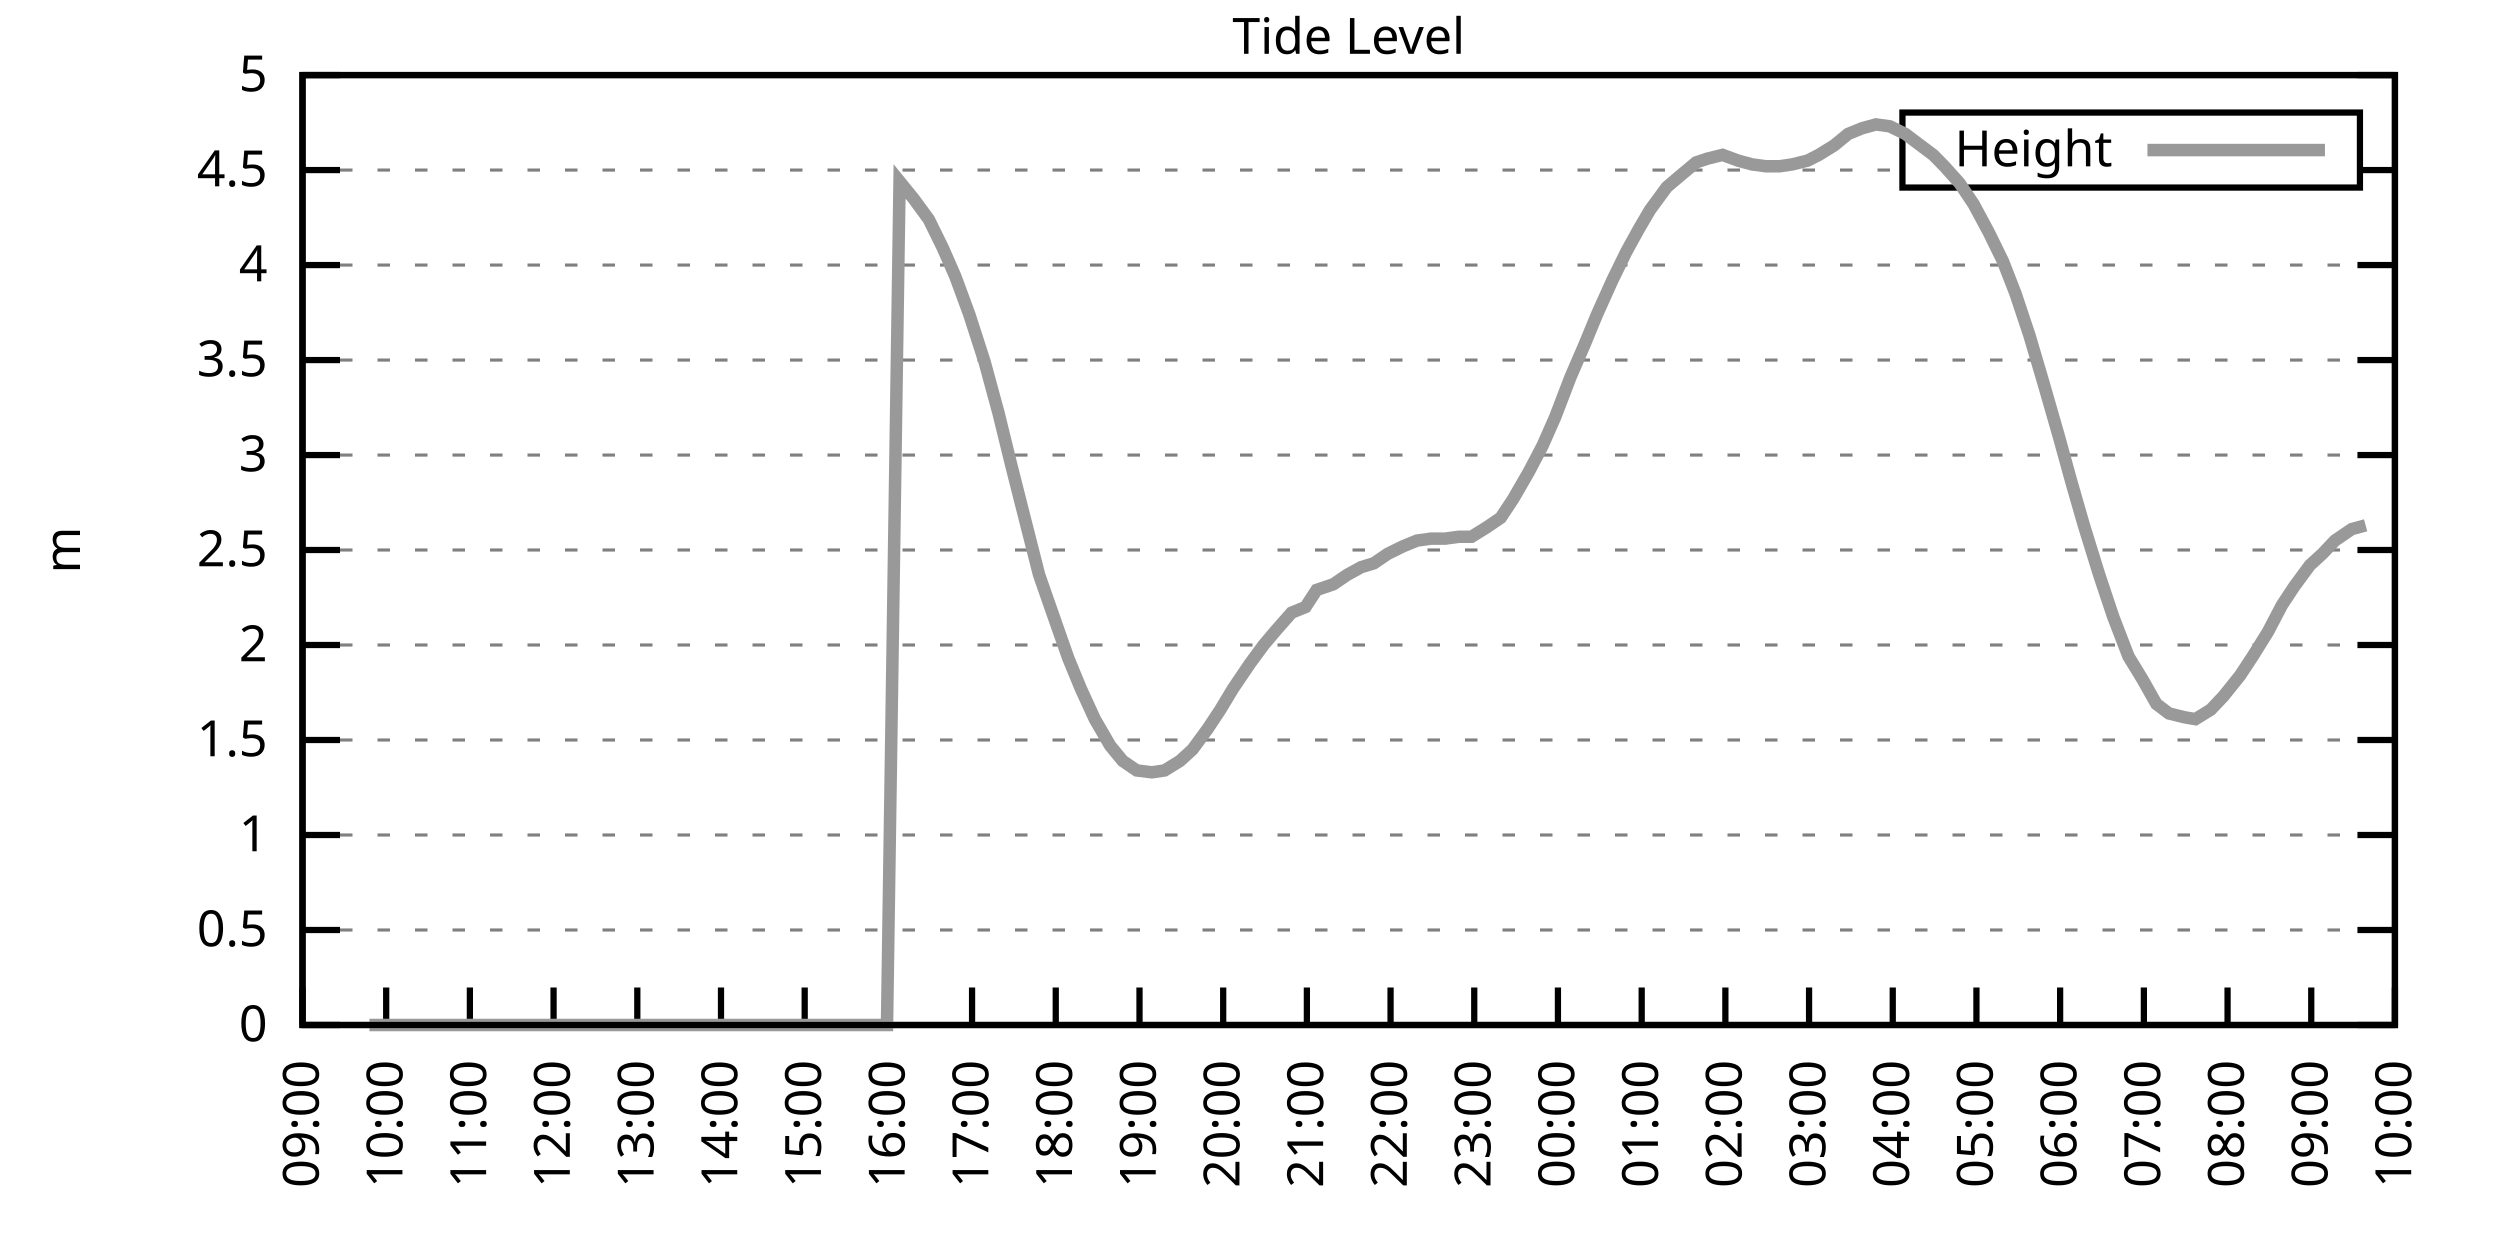
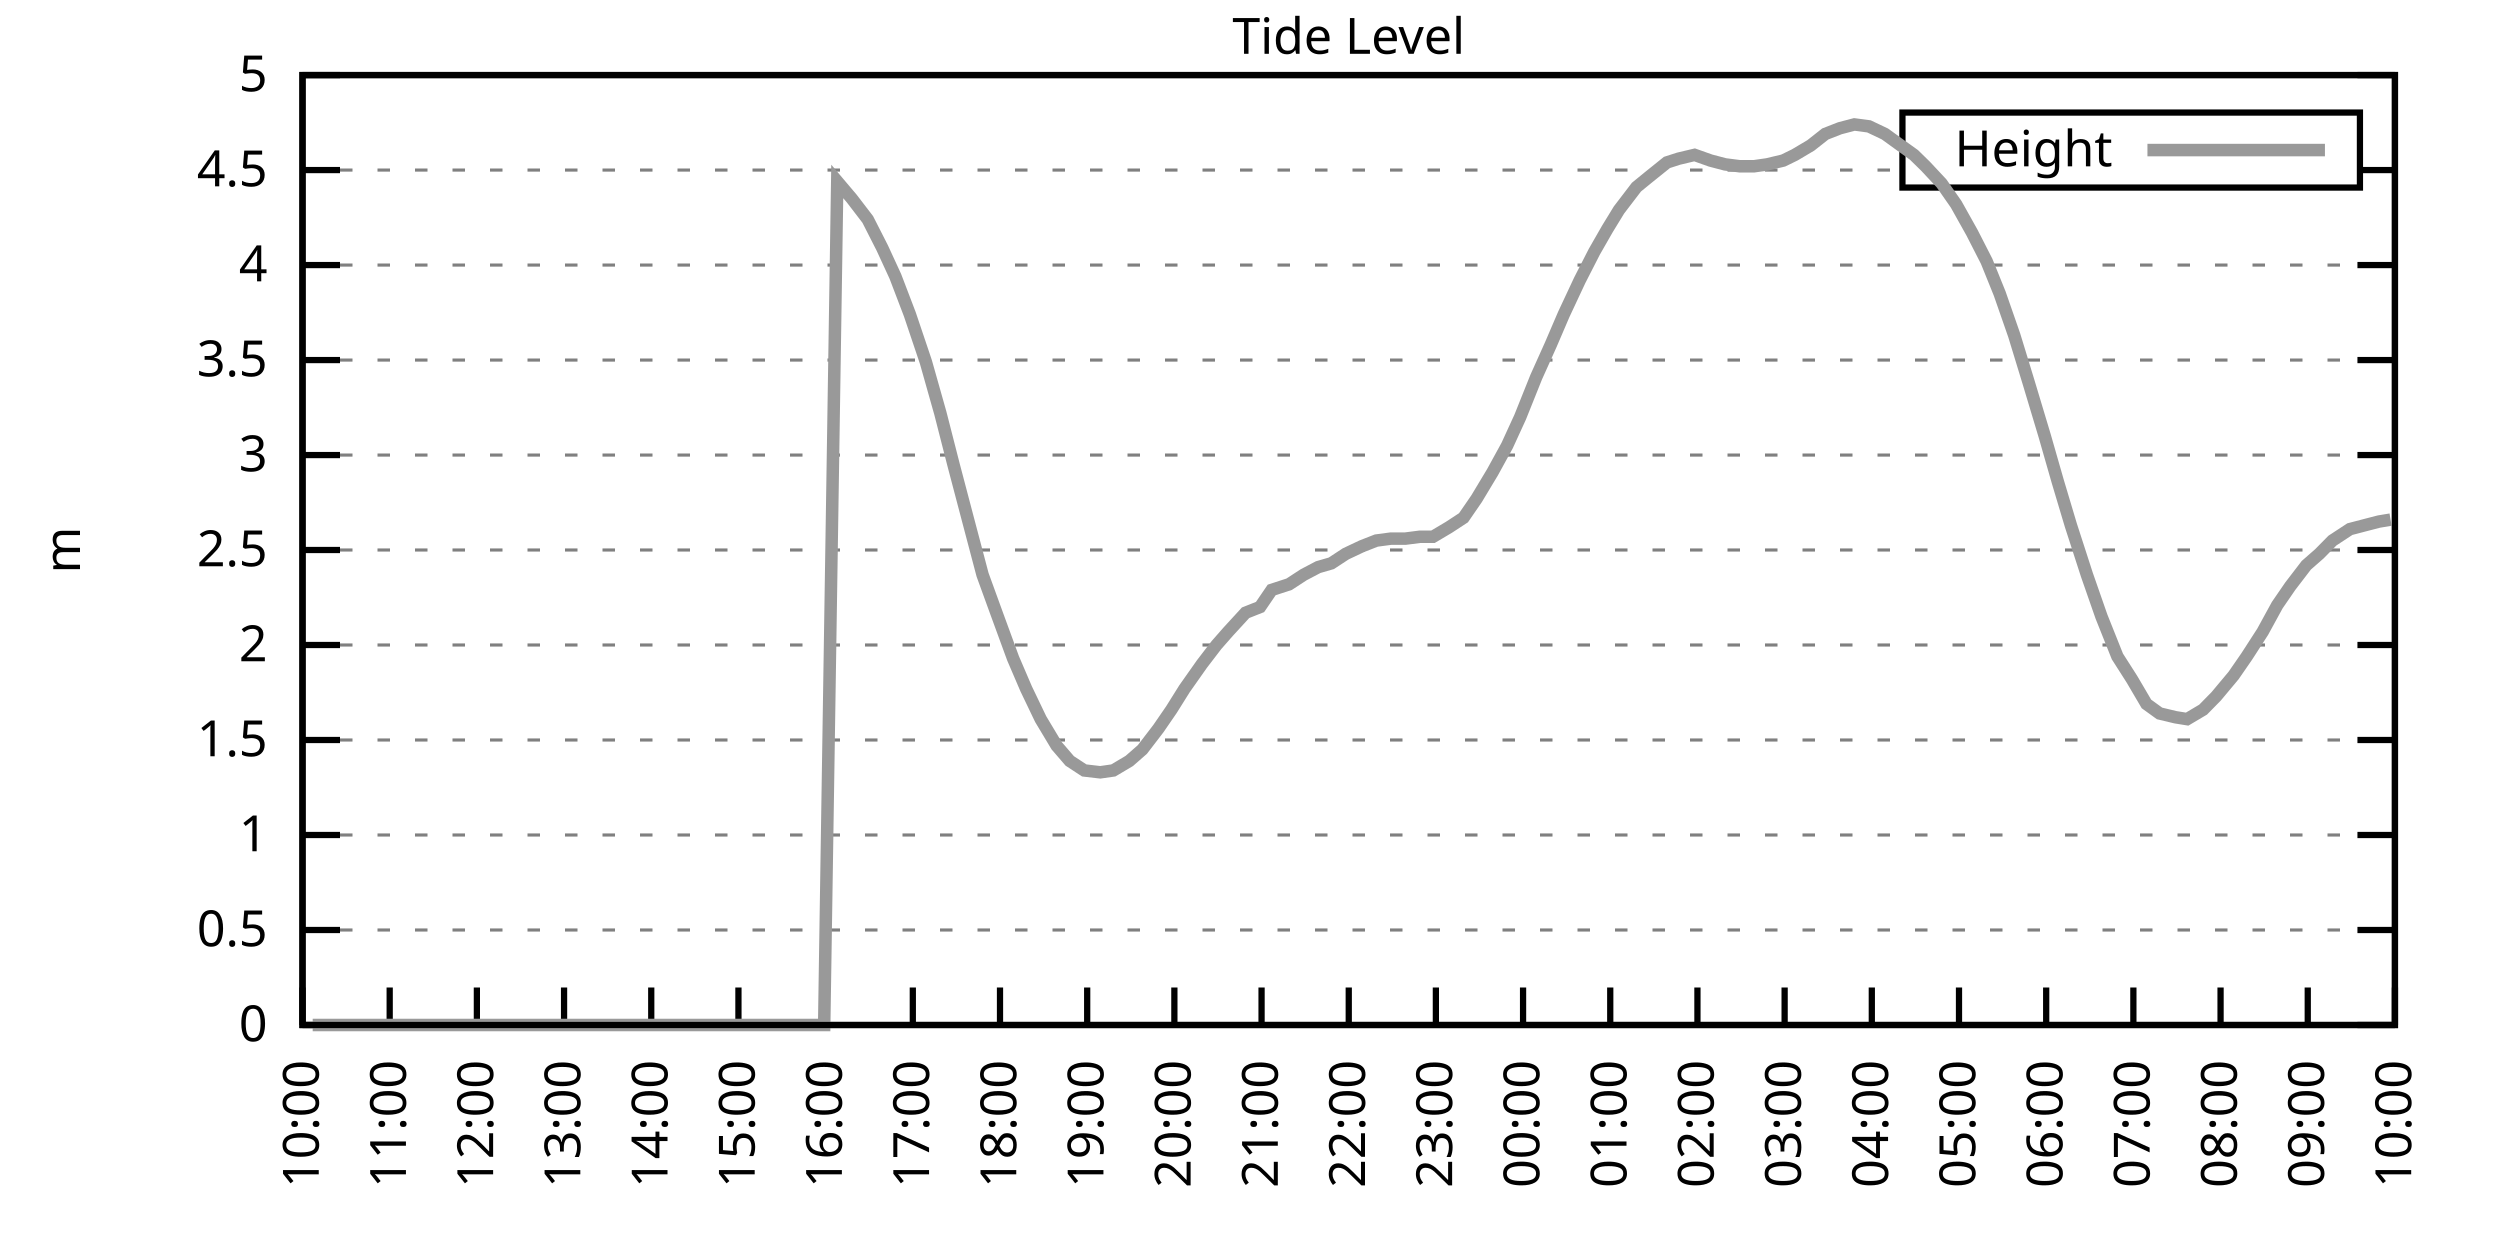
<svg xmlns="http://www.w3.org/2000/svg" xmlns:xlink="http://www.w3.org/1999/xlink" width="400" height="200" viewBox="0 0 400 200">
  <g id="gnuplot_canvas">
    <rect x="0" y="0" width="400" height="200" fill="none" />
    <defs>
      <circle id="gpDot" r="0.5" stroke-width="0.5" stroke="currentColor" />
      <path id="gpPt0" stroke-width="0.333" stroke="currentColor" d="M-1,0 h2 M0,-1 v2" />
      <path id="gpPt1" stroke-width="0.333" stroke="currentColor" d="M-1,-1 L1,1 M1,-1 L-1,1" />
      <path id="gpPt2" stroke-width="0.333" stroke="currentColor" d="M-1,0 L1,0 M0,-1 L0,1 M-1,-1 L1,1 M-1,1 L1,-1" />
      <rect id="gpPt3" stroke-width="0.333" stroke="currentColor" x="-1" y="-1" width="2" height="2" />
      <rect id="gpPt4" stroke-width="0.333" stroke="currentColor" fill="currentColor" x="-1" y="-1" width="2" height="2" />
      <circle id="gpPt5" stroke-width="0.333" stroke="currentColor" cx="0" cy="0" r="1" />
      <use xlink:href="#gpPt5" id="gpPt6" fill="currentColor" stroke="none" />
      <path id="gpPt7" stroke-width="0.333" stroke="currentColor" d="M0,-1.33 L-1.33,0.67 L1.33,0.67 z" />
      <use xlink:href="#gpPt7" id="gpPt8" fill="currentColor" stroke="none" />
      <use xlink:href="#gpPt7" id="gpPt9" stroke="currentColor" transform="rotate(180)" />
      <use xlink:href="#gpPt9" id="gpPt10" fill="currentColor" stroke="none" />
      <use xlink:href="#gpPt3" id="gpPt11" stroke="currentColor" transform="rotate(45)" />
      <use xlink:href="#gpPt11" id="gpPt12" fill="currentColor" stroke="none" />
      <path id="gpPt13" stroke-width="0.333" stroke="currentColor" d="M0,1.330 L1.265,0.411 L0.782,-1.067 L-0.782,-1.076 L-1.265,0.411 z" />
      <use xlink:href="#gpPt13" id="gpPt14" fill="currentColor" stroke="none" />
      <filter id="textbox" filterUnits="objectBoundingBox" x="0" y="0" height="1" width="1">
        <feFlood flood-color="white" flood-opacity="1" result="bgnd" />
        <feComposite in="SourceGraphic" in2="bgnd" operator="atop" />
      </filter>
      <filter id="greybox" filterUnits="objectBoundingBox" x="0" y="0" height="1" width="1">
        <feFlood flood-color="lightgrey" flood-opacity="1" result="grey" />
        <feComposite in="SourceGraphic" in2="grey" operator="atop" />
      </filter>
    </defs>
    <g fill="none" color="white" stroke="currentColor" stroke-width="1.00" stroke-linecap="butt" stroke-linejoin="miter">
</g>
    <g fill="none" color="black" stroke="currentColor" stroke-width="1.00" stroke-linecap="butt" stroke-linejoin="miter">
      <g stroke="none" shape-rendering="crispEdges">
        <polygon fill="rgb(255, 255, 255)" points="48.40,164.00 383.18,164.00 383.18,12.02 48.40,12.02 " />
      </g>
    </g>
    <g fill="none" color="black" stroke="currentColor" stroke-width="1.00" stroke-linecap="butt" stroke-linejoin="miter">
</g>
    <g fill="none" color="black" stroke="black" stroke-width="0.50" stroke-linecap="butt" stroke-linejoin="miter">
</g>
    <g fill="none" color="gray" stroke="currentColor" stroke-width="0.50" stroke-linecap="butt" stroke-linejoin="miter">
      <path stroke="gray" stroke-dasharray="2,4" class="gridline" d="M48.40,164.00 L383.19,164.00  " />
    </g>
    <g fill="none" color="gray" stroke="gray" stroke-width="1.00" stroke-linecap="butt" stroke-linejoin="miter">
</g>
    <g fill="none" color="black" stroke="currentColor" stroke-width="1.00" stroke-linecap="butt" stroke-linejoin="miter">
      <path stroke="black" d="M48.40,164.00 L54.40,164.00 M383.19,164.00 L377.19,164.00  " />
      <g transform="translate(42.80,166.60)" stroke="none" fill="black" font-family="Sans" font-size="8.00" text-anchor="end">
        <text>
          <tspan font-family="Sans"> 0</tspan>
        </text>
      </g>
    </g>
    <g fill="none" color="black" stroke="currentColor" stroke-width="1.00" stroke-linecap="butt" stroke-linejoin="miter">
</g>
    <g fill="none" color="black" stroke="black" stroke-width="0.50" stroke-linecap="butt" stroke-linejoin="miter">
</g>
    <g fill="none" color="gray" stroke="currentColor" stroke-width="0.50" stroke-linecap="butt" stroke-linejoin="miter">
      <path stroke="gray" stroke-dasharray="2,4" class="gridline" d="M48.40,148.80 L383.19,148.80  " />
    </g>
    <g fill="none" color="gray" stroke="gray" stroke-width="1.00" stroke-linecap="butt" stroke-linejoin="miter">
</g>
    <g fill="none" color="black" stroke="currentColor" stroke-width="1.00" stroke-linecap="butt" stroke-linejoin="miter">
      <path stroke="black" d="M48.40,148.80 L54.40,148.80 M383.19,148.80 L377.19,148.80  " />
      <g transform="translate(42.80,151.40)" stroke="none" fill="black" font-family="Sans" font-size="8.00" text-anchor="end">
        <text>
          <tspan font-family="Sans"> 0.5</tspan>
        </text>
      </g>
    </g>
    <g fill="none" color="black" stroke="currentColor" stroke-width="1.00" stroke-linecap="butt" stroke-linejoin="miter">
</g>
    <g fill="none" color="black" stroke="black" stroke-width="0.50" stroke-linecap="butt" stroke-linejoin="miter">
</g>
    <g fill="none" color="gray" stroke="currentColor" stroke-width="0.50" stroke-linecap="butt" stroke-linejoin="miter">
      <path stroke="gray" stroke-dasharray="2,4" class="gridline" d="M48.40,133.60 L383.19,133.60  " />
    </g>
    <g fill="none" color="gray" stroke="gray" stroke-width="1.00" stroke-linecap="butt" stroke-linejoin="miter">
</g>
    <g fill="none" color="black" stroke="currentColor" stroke-width="1.00" stroke-linecap="butt" stroke-linejoin="miter">
      <path stroke="black" d="M48.40,133.60 L54.40,133.60 M383.19,133.60 L377.19,133.60  " />
      <g transform="translate(42.80,136.20)" stroke="none" fill="black" font-family="Sans" font-size="8.00" text-anchor="end">
        <text>
          <tspan font-family="Sans"> 1</tspan>
        </text>
      </g>
    </g>
    <g fill="none" color="black" stroke="currentColor" stroke-width="1.00" stroke-linecap="butt" stroke-linejoin="miter">
</g>
    <g fill="none" color="black" stroke="black" stroke-width="0.50" stroke-linecap="butt" stroke-linejoin="miter">
</g>
    <g fill="none" color="gray" stroke="currentColor" stroke-width="0.50" stroke-linecap="butt" stroke-linejoin="miter">
      <path stroke="gray" stroke-dasharray="2,4" class="gridline" d="M48.40,118.40 L383.19,118.40  " />
    </g>
    <g fill="none" color="gray" stroke="gray" stroke-width="1.00" stroke-linecap="butt" stroke-linejoin="miter">
</g>
    <g fill="none" color="black" stroke="currentColor" stroke-width="1.00" stroke-linecap="butt" stroke-linejoin="miter">
      <path stroke="black" d="M48.40,118.40 L54.40,118.40 M383.19,118.40 L377.19,118.40  " />
      <g transform="translate(42.80,121.00)" stroke="none" fill="black" font-family="Sans" font-size="8.00" text-anchor="end">
        <text>
          <tspan font-family="Sans"> 1.5</tspan>
        </text>
      </g>
    </g>
    <g fill="none" color="black" stroke="currentColor" stroke-width="1.00" stroke-linecap="butt" stroke-linejoin="miter">
</g>
    <g fill="none" color="black" stroke="black" stroke-width="0.50" stroke-linecap="butt" stroke-linejoin="miter">
</g>
    <g fill="none" color="gray" stroke="currentColor" stroke-width="0.50" stroke-linecap="butt" stroke-linejoin="miter">
      <path stroke="gray" stroke-dasharray="2,4" class="gridline" d="M48.40,103.20 L383.19,103.20  " />
    </g>
    <g fill="none" color="gray" stroke="gray" stroke-width="1.00" stroke-linecap="butt" stroke-linejoin="miter">
</g>
    <g fill="none" color="black" stroke="currentColor" stroke-width="1.00" stroke-linecap="butt" stroke-linejoin="miter">
      <path stroke="black" d="M48.40,103.20 L54.40,103.20 M383.19,103.20 L377.19,103.20  " />
      <g transform="translate(42.80,105.80)" stroke="none" fill="black" font-family="Sans" font-size="8.00" text-anchor="end">
        <text>
          <tspan font-family="Sans"> 2</tspan>
        </text>
      </g>
    </g>
    <g fill="none" color="black" stroke="currentColor" stroke-width="1.00" stroke-linecap="butt" stroke-linejoin="miter">
</g>
    <g fill="none" color="black" stroke="black" stroke-width="0.50" stroke-linecap="butt" stroke-linejoin="miter">
</g>
    <g fill="none" color="gray" stroke="currentColor" stroke-width="0.50" stroke-linecap="butt" stroke-linejoin="miter">
      <path stroke="gray" stroke-dasharray="2,4" class="gridline" d="M48.40,88.00 L383.19,88.00  " />
    </g>
    <g fill="none" color="gray" stroke="gray" stroke-width="1.00" stroke-linecap="butt" stroke-linejoin="miter">
</g>
    <g fill="none" color="black" stroke="currentColor" stroke-width="1.00" stroke-linecap="butt" stroke-linejoin="miter">
      <path stroke="black" d="M48.40,88.00 L54.40,88.00 M383.19,88.00 L377.19,88.00  " />
      <g transform="translate(42.80,90.60)" stroke="none" fill="black" font-family="Sans" font-size="8.00" text-anchor="end">
        <text>
          <tspan font-family="Sans"> 2.5</tspan>
        </text>
      </g>
    </g>
    <g fill="none" color="black" stroke="currentColor" stroke-width="1.00" stroke-linecap="butt" stroke-linejoin="miter">
</g>
    <g fill="none" color="black" stroke="black" stroke-width="0.50" stroke-linecap="butt" stroke-linejoin="miter">
</g>
    <g fill="none" color="gray" stroke="currentColor" stroke-width="0.50" stroke-linecap="butt" stroke-linejoin="miter">
      <path stroke="gray" stroke-dasharray="2,4" class="gridline" d="M48.40,72.81 L383.19,72.81  " />
    </g>
    <g fill="none" color="gray" stroke="gray" stroke-width="1.00" stroke-linecap="butt" stroke-linejoin="miter">
</g>
    <g fill="none" color="black" stroke="currentColor" stroke-width="1.00" stroke-linecap="butt" stroke-linejoin="miter">
      <path stroke="black" d="M48.40,72.81 L54.40,72.81 M383.19,72.81 L377.19,72.81  " />
      <g transform="translate(42.80,75.41)" stroke="none" fill="black" font-family="Sans" font-size="8.00" text-anchor="end">
        <text>
          <tspan font-family="Sans"> 3</tspan>
        </text>
      </g>
    </g>
    <g fill="none" color="black" stroke="currentColor" stroke-width="1.00" stroke-linecap="butt" stroke-linejoin="miter">
</g>
    <g fill="none" color="black" stroke="black" stroke-width="0.50" stroke-linecap="butt" stroke-linejoin="miter">
</g>
    <g fill="none" color="gray" stroke="currentColor" stroke-width="0.50" stroke-linecap="butt" stroke-linejoin="miter">
      <path stroke="gray" stroke-dasharray="2,4" class="gridline" d="M48.40,57.61 L383.19,57.61  " />
    </g>
    <g fill="none" color="gray" stroke="gray" stroke-width="1.00" stroke-linecap="butt" stroke-linejoin="miter">
</g>
    <g fill="none" color="black" stroke="currentColor" stroke-width="1.00" stroke-linecap="butt" stroke-linejoin="miter">
      <path stroke="black" d="M48.40,57.61 L54.40,57.61 M383.19,57.61 L377.19,57.61  " />
      <g transform="translate(42.80,60.21)" stroke="none" fill="black" font-family="Sans" font-size="8.00" text-anchor="end">
        <text>
          <tspan font-family="Sans"> 3.5</tspan>
        </text>
      </g>
    </g>
    <g fill="none" color="black" stroke="currentColor" stroke-width="1.00" stroke-linecap="butt" stroke-linejoin="miter">
</g>
    <g fill="none" color="black" stroke="black" stroke-width="0.50" stroke-linecap="butt" stroke-linejoin="miter">
</g>
    <g fill="none" color="gray" stroke="currentColor" stroke-width="0.50" stroke-linecap="butt" stroke-linejoin="miter">
      <path stroke="gray" stroke-dasharray="2,4" class="gridline" d="M48.40,42.41 L383.19,42.41  " />
    </g>
    <g fill="none" color="gray" stroke="gray" stroke-width="1.00" stroke-linecap="butt" stroke-linejoin="miter">
</g>
    <g fill="none" color="black" stroke="currentColor" stroke-width="1.00" stroke-linecap="butt" stroke-linejoin="miter">
      <path stroke="black" d="M48.40,42.41 L54.40,42.41 M383.19,42.41 L377.19,42.41  " />
      <g transform="translate(42.80,45.01)" stroke="none" fill="black" font-family="Sans" font-size="8.00" text-anchor="end">
        <text>
          <tspan font-family="Sans"> 4</tspan>
        </text>
      </g>
    </g>
    <g fill="none" color="black" stroke="currentColor" stroke-width="1.00" stroke-linecap="butt" stroke-linejoin="miter">
</g>
    <g fill="none" color="black" stroke="black" stroke-width="0.50" stroke-linecap="butt" stroke-linejoin="miter">
</g>
    <g fill="none" color="gray" stroke="currentColor" stroke-width="0.50" stroke-linecap="butt" stroke-linejoin="miter">
      <path stroke="gray" stroke-dasharray="2,4" class="gridline" d="M48.40,27.21 L304.39,27.21 M377.59,27.21 L383.19,27.21  " />
    </g>
    <g fill="none" color="gray" stroke="gray" stroke-width="1.00" stroke-linecap="butt" stroke-linejoin="miter">
</g>
    <g fill="none" color="black" stroke="currentColor" stroke-width="1.00" stroke-linecap="butt" stroke-linejoin="miter">
      <path stroke="black" d="M48.40,27.21 L54.40,27.21 M383.19,27.21 L377.19,27.21  " />
      <g transform="translate(42.80,29.81)" stroke="none" fill="black" font-family="Sans" font-size="8.00" text-anchor="end">
        <text>
          <tspan font-family="Sans"> 4.5</tspan>
        </text>
      </g>
    </g>
    <g fill="none" color="black" stroke="currentColor" stroke-width="1.00" stroke-linecap="butt" stroke-linejoin="miter">
</g>
    <g fill="none" color="black" stroke="black" stroke-width="0.50" stroke-linecap="butt" stroke-linejoin="miter">
</g>
    <g fill="none" color="gray" stroke="currentColor" stroke-width="0.50" stroke-linecap="butt" stroke-linejoin="miter">
      <path stroke="gray" stroke-dasharray="2,4" class="gridline" d="M48.40,12.01 L383.19,12.01  " />
    </g>
    <g fill="none" color="gray" stroke="gray" stroke-width="1.00" stroke-linecap="butt" stroke-linejoin="miter">
</g>
    <g fill="none" color="black" stroke="currentColor" stroke-width="1.00" stroke-linecap="butt" stroke-linejoin="miter">
      <path stroke="black" d="M48.40,12.01 L54.40,12.01 M383.19,12.01 L377.19,12.01  " />
      <g transform="translate(42.80,14.61)" stroke="none" fill="black" font-family="Sans" font-size="8.00" text-anchor="end">
        <text>
          <tspan font-family="Sans"> 5</tspan>
        </text>
      </g>
    </g>
    <g fill="none" color="black" stroke="currentColor" stroke-width="1.00" stroke-linecap="butt" stroke-linejoin="miter">
      <path stroke="black" d="M48.40,164.00 L48.40,158.00  " />
      <g transform="translate(51.00,169.60) rotate(270.00)" stroke="none" fill="black" font-family="Sans" font-size="8.00" text-anchor="end">
        <text>
-           <tspan font-family="Sans">09:00</tspan>
-         </text>
-       </g>
-     </g>
-     <g fill="none" color="black" stroke="currentColor" stroke-width="1.00" stroke-linecap="butt" stroke-linejoin="miter">
-       <path stroke="black" d="M61.79,164.00 L61.79,158.00  " />
-       <g transform="translate(64.39,169.60) rotate(270.00)" stroke="none" fill="black" font-family="Sans" font-size="8.00" text-anchor="end">
-         <text>
          <tspan font-family="Sans">10:00</tspan>
        </text>
      </g>
    </g>
    <g fill="none" color="black" stroke="currentColor" stroke-width="1.00" stroke-linecap="butt" stroke-linejoin="miter">
-       <path stroke="black" d="M75.18,164.00 L75.18,158.00  " />
-       <g transform="translate(77.78,169.60) rotate(270.00)" stroke="none" fill="black" font-family="Sans" font-size="8.00" text-anchor="end">
+       <path stroke="black" d="M62.35,164.00 L62.35,158.00  " />
+       <g transform="translate(64.95,169.60) rotate(270.00)" stroke="none" fill="black" font-family="Sans" font-size="8.00" text-anchor="end">
        <text>
          <tspan font-family="Sans">11:00</tspan>
        </text>
      </g>
    </g>
    <g fill="none" color="black" stroke="currentColor" stroke-width="1.00" stroke-linecap="butt" stroke-linejoin="miter">
-       <path stroke="black" d="M88.57,164.00 L88.57,158.00  " />
-       <g transform="translate(91.17,169.60) rotate(270.00)" stroke="none" fill="black" font-family="Sans" font-size="8.00" text-anchor="end">
+       <path stroke="black" d="M76.30,164.00 L76.30,158.00  " />
+       <g transform="translate(78.90,169.60) rotate(270.00)" stroke="none" fill="black" font-family="Sans" font-size="8.00" text-anchor="end">
        <text>
          <tspan font-family="Sans">12:00</tspan>
        </text>
      </g>
    </g>
    <g fill="none" color="black" stroke="currentColor" stroke-width="1.00" stroke-linecap="butt" stroke-linejoin="miter">
-       <path stroke="black" d="M101.97,164.00 L101.97,158.00  " />
-       <g transform="translate(104.57,169.60) rotate(270.00)" stroke="none" fill="black" font-family="Sans" font-size="8.00" text-anchor="end">
+       <path stroke="black" d="M90.25,164.00 L90.25,158.00  " />
+       <g transform="translate(92.85,169.60) rotate(270.00)" stroke="none" fill="black" font-family="Sans" font-size="8.00" text-anchor="end">
        <text>
          <tspan font-family="Sans">13:00</tspan>
        </text>
      </g>
    </g>
    <g fill="none" color="black" stroke="currentColor" stroke-width="1.00" stroke-linecap="butt" stroke-linejoin="miter">
-       <path stroke="black" d="M115.36,164.00 L115.36,158.00  " />
-       <g transform="translate(117.96,169.60) rotate(270.00)" stroke="none" fill="black" font-family="Sans" font-size="8.00" text-anchor="end">
+       <path stroke="black" d="M104.20,164.00 L104.20,158.00  " />
+       <g transform="translate(106.80,169.60) rotate(270.00)" stroke="none" fill="black" font-family="Sans" font-size="8.00" text-anchor="end">
        <text>
          <tspan font-family="Sans">14:00</tspan>
        </text>
      </g>
    </g>
    <g fill="none" color="black" stroke="currentColor" stroke-width="1.00" stroke-linecap="butt" stroke-linejoin="miter">
-       <path stroke="black" d="M128.75,164.00 L128.75,158.00  " />
-       <g transform="translate(131.35,169.60) rotate(270.00)" stroke="none" fill="black" font-family="Sans" font-size="8.00" text-anchor="end">
+       <path stroke="black" d="M118.15,164.00 L118.15,158.00  " />
+       <g transform="translate(120.75,169.60) rotate(270.00)" stroke="none" fill="black" font-family="Sans" font-size="8.00" text-anchor="end">
        <text>
          <tspan font-family="Sans">15:00</tspan>
        </text>
      </g>
    </g>
    <g fill="none" color="black" stroke="currentColor" stroke-width="1.00" stroke-linecap="butt" stroke-linejoin="miter">
-       <path stroke="black" d="M142.14,164.00 L142.14,158.00  " />
-       <g transform="translate(144.74,169.60) rotate(270.00)" stroke="none" fill="black" font-family="Sans" font-size="8.00" text-anchor="end">
+       <path stroke="black" d="M132.10,164.00 L132.10,158.00  " />
+       <g transform="translate(134.70,169.60) rotate(270.00)" stroke="none" fill="black" font-family="Sans" font-size="8.00" text-anchor="end">
        <text>
          <tspan font-family="Sans">16:00</tspan>
        </text>
      </g>
    </g>
    <g fill="none" color="black" stroke="currentColor" stroke-width="1.00" stroke-linecap="butt" stroke-linejoin="miter">
-       <path stroke="black" d="M155.53,164.00 L155.53,158.00  " />
-       <g transform="translate(158.13,169.60) rotate(270.00)" stroke="none" fill="black" font-family="Sans" font-size="8.00" text-anchor="end">
+       <path stroke="black" d="M146.05,164.00 L146.05,158.00  " />
+       <g transform="translate(148.65,169.60) rotate(270.00)" stroke="none" fill="black" font-family="Sans" font-size="8.00" text-anchor="end">
        <text>
          <tspan font-family="Sans">17:00</tspan>
        </text>
      </g>
    </g>
    <g fill="none" color="black" stroke="currentColor" stroke-width="1.00" stroke-linecap="butt" stroke-linejoin="miter">
-       <path stroke="black" d="M168.92,164.00 L168.92,158.00  " />
-       <g transform="translate(171.52,169.60) rotate(270.00)" stroke="none" fill="black" font-family="Sans" font-size="8.00" text-anchor="end">
+       <path stroke="black" d="M160.00,164.00 L160.00,158.00  " />
+       <g transform="translate(162.60,169.60) rotate(270.00)" stroke="none" fill="black" font-family="Sans" font-size="8.00" text-anchor="end">
        <text>
          <tspan font-family="Sans">18:00</tspan>
        </text>
      </g>
    </g>
    <g fill="none" color="black" stroke="currentColor" stroke-width="1.00" stroke-linecap="butt" stroke-linejoin="miter">
-       <path stroke="black" d="M182.32,164.00 L182.32,158.00  " />
-       <g transform="translate(184.92,169.60) rotate(270.00)" stroke="none" fill="black" font-family="Sans" font-size="8.00" text-anchor="end">
+       <path stroke="black" d="M173.95,164.00 L173.95,158.00  " />
+       <g transform="translate(176.55,169.60) rotate(270.00)" stroke="none" fill="black" font-family="Sans" font-size="8.00" text-anchor="end">
        <text>
          <tspan font-family="Sans">19:00</tspan>
        </text>
      </g>
    </g>
    <g fill="none" color="black" stroke="currentColor" stroke-width="1.00" stroke-linecap="butt" stroke-linejoin="miter">
-       <path stroke="black" d="M195.71,164.00 L195.71,158.00  " />
-       <g transform="translate(198.31,169.60) rotate(270.00)" stroke="none" fill="black" font-family="Sans" font-size="8.00" text-anchor="end">
+       <path stroke="black" d="M187.90,164.00 L187.90,158.00  " />
+       <g transform="translate(190.50,169.60) rotate(270.00)" stroke="none" fill="black" font-family="Sans" font-size="8.00" text-anchor="end">
        <text>
          <tspan font-family="Sans">20:00</tspan>
        </text>
      </g>
    </g>
    <g fill="none" color="black" stroke="currentColor" stroke-width="1.00" stroke-linecap="butt" stroke-linejoin="miter">
-       <path stroke="black" d="M209.10,164.00 L209.10,158.00  " />
-       <g transform="translate(211.70,169.60) rotate(270.00)" stroke="none" fill="black" font-family="Sans" font-size="8.00" text-anchor="end">
+       <path stroke="black" d="M201.85,164.00 L201.85,158.00  " />
+       <g transform="translate(204.45,169.60) rotate(270.00)" stroke="none" fill="black" font-family="Sans" font-size="8.00" text-anchor="end">
        <text>
          <tspan font-family="Sans">21:00</tspan>
        </text>
      </g>
    </g>
    <g fill="none" color="black" stroke="currentColor" stroke-width="1.00" stroke-linecap="butt" stroke-linejoin="miter">
-       <path stroke="black" d="M222.49,164.00 L222.49,158.00  " />
-       <g transform="translate(225.09,169.60) rotate(270.00)" stroke="none" fill="black" font-family="Sans" font-size="8.00" text-anchor="end">
+       <path stroke="black" d="M215.80,164.00 L215.80,158.00  " />
+       <g transform="translate(218.40,169.60) rotate(270.00)" stroke="none" fill="black" font-family="Sans" font-size="8.00" text-anchor="end">
        <text>
          <tspan font-family="Sans">22:00</tspan>
        </text>
      </g>
    </g>
    <g fill="none" color="black" stroke="currentColor" stroke-width="1.00" stroke-linecap="butt" stroke-linejoin="miter">
-       <path stroke="black" d="M235.88,164.00 L235.88,158.00  " />
-       <g transform="translate(238.48,169.60) rotate(270.00)" stroke="none" fill="black" font-family="Sans" font-size="8.00" text-anchor="end">
+       <path stroke="black" d="M229.74,164.00 L229.74,158.00  " />
+       <g transform="translate(232.34,169.60) rotate(270.00)" stroke="none" fill="black" font-family="Sans" font-size="8.00" text-anchor="end">
        <text>
          <tspan font-family="Sans">23:00</tspan>
        </text>
      </g>
    </g>
    <g fill="none" color="black" stroke="currentColor" stroke-width="1.00" stroke-linecap="butt" stroke-linejoin="miter">
-       <path stroke="black" d="M249.27,164.00 L249.27,158.00  " />
-       <g transform="translate(251.87,169.60) rotate(270.00)" stroke="none" fill="black" font-family="Sans" font-size="8.00" text-anchor="end">
+       <path stroke="black" d="M243.69,164.00 L243.69,158.00  " />
+       <g transform="translate(246.29,169.60) rotate(270.00)" stroke="none" fill="black" font-family="Sans" font-size="8.00" text-anchor="end">
        <text>
          <tspan font-family="Sans">00:00</tspan>
        </text>
      </g>
    </g>
    <g fill="none" color="black" stroke="currentColor" stroke-width="1.00" stroke-linecap="butt" stroke-linejoin="miter">
-       <path stroke="black" d="M262.67,164.00 L262.67,158.00  " />
-       <g transform="translate(265.27,169.60) rotate(270.00)" stroke="none" fill="black" font-family="Sans" font-size="8.00" text-anchor="end">
+       <path stroke="black" d="M257.64,164.00 L257.64,158.00  " />
+       <g transform="translate(260.24,169.60) rotate(270.00)" stroke="none" fill="black" font-family="Sans" font-size="8.00" text-anchor="end">
        <text>
          <tspan font-family="Sans">01:00</tspan>
        </text>
      </g>
    </g>
    <g fill="none" color="black" stroke="currentColor" stroke-width="1.00" stroke-linecap="butt" stroke-linejoin="miter">
-       <path stroke="black" d="M276.06,164.00 L276.06,158.00  " />
-       <g transform="translate(278.66,169.60) rotate(270.00)" stroke="none" fill="black" font-family="Sans" font-size="8.00" text-anchor="end">
+       <path stroke="black" d="M271.59,164.00 L271.59,158.00  " />
+       <g transform="translate(274.19,169.60) rotate(270.00)" stroke="none" fill="black" font-family="Sans" font-size="8.00" text-anchor="end">
        <text>
          <tspan font-family="Sans">02:00</tspan>
        </text>
      </g>
    </g>
    <g fill="none" color="black" stroke="currentColor" stroke-width="1.00" stroke-linecap="butt" stroke-linejoin="miter">
-       <path stroke="black" d="M289.45,164.00 L289.45,158.00  " />
-       <g transform="translate(292.05,169.60) rotate(270.00)" stroke="none" fill="black" font-family="Sans" font-size="8.00" text-anchor="end">
+       <path stroke="black" d="M285.54,164.00 L285.54,158.00  " />
+       <g transform="translate(288.14,169.60) rotate(270.00)" stroke="none" fill="black" font-family="Sans" font-size="8.00" text-anchor="end">
        <text>
          <tspan font-family="Sans">03:00</tspan>
        </text>
      </g>
    </g>
    <g fill="none" color="black" stroke="currentColor" stroke-width="1.00" stroke-linecap="butt" stroke-linejoin="miter">
-       <path stroke="black" d="M302.84,164.00 L302.84,158.00  " />
-       <g transform="translate(305.44,169.60) rotate(270.00)" stroke="none" fill="black" font-family="Sans" font-size="8.00" text-anchor="end">
+       <path stroke="black" d="M299.49,164.00 L299.49,158.00  " />
+       <g transform="translate(302.09,169.60) rotate(270.00)" stroke="none" fill="black" font-family="Sans" font-size="8.00" text-anchor="end">
        <text>
          <tspan font-family="Sans">04:00</tspan>
        </text>
      </g>
    </g>
    <g fill="none" color="black" stroke="currentColor" stroke-width="1.00" stroke-linecap="butt" stroke-linejoin="miter">
-       <path stroke="black" d="M316.23,164.00 L316.23,158.00  " />
-       <g transform="translate(318.83,169.60) rotate(270.00)" stroke="none" fill="black" font-family="Sans" font-size="8.00" text-anchor="end">
+       <path stroke="black" d="M313.44,164.00 L313.44,158.00  " />
+       <g transform="translate(316.04,169.60) rotate(270.00)" stroke="none" fill="black" font-family="Sans" font-size="8.00" text-anchor="end">
        <text>
          <tspan font-family="Sans">05:00</tspan>
        </text>
      </g>
    </g>
    <g fill="none" color="black" stroke="currentColor" stroke-width="1.00" stroke-linecap="butt" stroke-linejoin="miter">
-       <path stroke="black" d="M329.62,164.00 L329.62,158.00  " />
-       <g transform="translate(332.22,169.60) rotate(270.00)" stroke="none" fill="black" font-family="Sans" font-size="8.00" text-anchor="end">
+       <path stroke="black" d="M327.39,164.00 L327.39,158.00  " />
+       <g transform="translate(329.99,169.60) rotate(270.00)" stroke="none" fill="black" font-family="Sans" font-size="8.00" text-anchor="end">
        <text>
          <tspan font-family="Sans">06:00</tspan>
        </text>
      </g>
    </g>
    <g fill="none" color="black" stroke="currentColor" stroke-width="1.00" stroke-linecap="butt" stroke-linejoin="miter">
-       <path stroke="black" d="M343.02,164.00 L343.02,158.00  " />
-       <g transform="translate(345.62,169.60) rotate(270.00)" stroke="none" fill="black" font-family="Sans" font-size="8.00" text-anchor="end">
+       <path stroke="black" d="M341.34,164.00 L341.34,158.00  " />
+       <g transform="translate(343.94,169.60) rotate(270.00)" stroke="none" fill="black" font-family="Sans" font-size="8.00" text-anchor="end">
        <text>
          <tspan font-family="Sans">07:00</tspan>
        </text>
      </g>
    </g>
    <g fill="none" color="black" stroke="currentColor" stroke-width="1.00" stroke-linecap="butt" stroke-linejoin="miter">
-       <path stroke="black" d="M356.41,164.00 L356.41,158.00  " />
-       <g transform="translate(359.01,169.60) rotate(270.00)" stroke="none" fill="black" font-family="Sans" font-size="8.00" text-anchor="end">
+       <path stroke="black" d="M355.29,164.00 L355.29,158.00  " />
+       <g transform="translate(357.89,169.60) rotate(270.00)" stroke="none" fill="black" font-family="Sans" font-size="8.00" text-anchor="end">
        <text>
          <tspan font-family="Sans">08:00</tspan>
        </text>
      </g>
    </g>
    <g fill="none" color="black" stroke="currentColor" stroke-width="1.00" stroke-linecap="butt" stroke-linejoin="miter">
-       <path stroke="black" d="M369.80,164.00 L369.80,158.00  " />
-       <g transform="translate(372.40,169.60) rotate(270.00)" stroke="none" fill="black" font-family="Sans" font-size="8.00" text-anchor="end">
+       <path stroke="black" d="M369.24,164.00 L369.24,158.00  " />
+       <g transform="translate(371.84,169.60) rotate(270.00)" stroke="none" fill="black" font-family="Sans" font-size="8.00" text-anchor="end">
        <text>
          <tspan font-family="Sans">09:00</tspan>
        </text>
      </g>
    </g>
    <g fill="none" color="black" stroke="currentColor" stroke-width="1.00" stroke-linecap="butt" stroke-linejoin="miter">
      <path stroke="black" d="M383.19,164.00 L383.19,158.00  " />
      <g transform="translate(385.79,169.60) rotate(270.00)" stroke="none" fill="black" font-family="Sans" font-size="8.00" text-anchor="end">
        <text>
          <tspan font-family="Sans">10:00</tspan>
        </text>
      </g>
    </g>
    <g fill="none" color="black" stroke="currentColor" stroke-width="1.00" stroke-linecap="butt" stroke-linejoin="miter">
</g>
    <g fill="none" color="black" stroke="currentColor" stroke-width="1.00" stroke-linecap="butt" stroke-linejoin="miter">
      <path stroke="black" d="M48.40,12.01 L48.40,164.00 L383.19,164.00 L383.19,12.01 L48.40,12.01 Z  " />
    </g>
    <g fill="none" color="black" stroke="currentColor" stroke-width="1.00" stroke-linecap="butt" stroke-linejoin="miter">
</g>
    <g fill="none" color="black" stroke="currentColor" stroke-width="1.00" stroke-linecap="butt" stroke-linejoin="miter">
      <path stroke="black" d="M304.39,30.01 L304.39,18.01 L377.59,18.01 L377.59,30.01 L304.39,30.01 Z  " />
    </g>
    <g id="Tide_level_plot_1">
      <g fill="none" color="white" stroke="black" stroke-width="2.00" stroke-linecap="butt" stroke-linejoin="miter">
</g>
      <g fill="none" color="black" stroke="currentColor" stroke-width="2.00" stroke-linecap="butt" stroke-linejoin="miter">
        <g transform="translate(337.99,26.61)" stroke="none" fill="black" font-family="Sans" font-size="8.00" text-anchor="end">
          <text>
            <tspan font-family="Sans">Height</tspan>
          </text>
        </g>
      </g>
      <g fill="none" color="black" stroke="currentColor" stroke-width="2.00" stroke-linecap="butt" stroke-linejoin="miter">
-         <path stroke="rgb(153, 153, 153)" d="M343.59,24.01 L371.99,24.01 M59.11,164.00 L61.35,164.00 L63.35,164.00 L65.81,164.00 L68.26,164.00 L70.05,164.00   L72.50,164.00 L74.74,164.00 L76.97,164.00 L79.20,164.00 L81.66,164.00 L83.66,164.00 L86.12,164.00 L88.13,164.00   L90.58,164.00 L92.82,164.00 L94.82,164.00 L97.06,164.00 L99.29,164.00 L101.74,164.00 L103.75,164.00 L106.21,164.00   L108.44,164.00 L110.45,164.00 L112.90,164.00 L115.13,164.00 L117.14,164.00 L119.38,164.00 L121.61,164.00 L123.84,164.00   L126.07,164.00 L128.53,164.00 L130.76,164.00 L132.99,164.00 L135.00,164.00 L137.45,164.00 L139.46,164.00 L141.92,164.00   L143.93,29.03 L146.16,31.77 L148.61,35.11 L150.85,39.67 L152.85,44.23 L155.09,50.31 L157.54,57.91 L159.77,66.12   L161.78,74.33 L164.01,83.14 L166.25,91.96 L168.48,98.34 L170.93,105.33 L172.94,110.20 L175.17,115.06 L177.63,119.31   L179.64,121.75 L181.87,123.27 L184.32,123.57 L186.33,123.27 L188.79,121.75 L190.80,119.92 L193.25,116.58 L195.26,113.54   L197.27,110.20 L199.95,106.24 L202.18,103.20 L203.97,101.08 L206.64,98.04 L208.88,97.12 L210.66,94.39 L213.34,93.48   L215.57,91.96 L217.80,90.74 L219.81,90.13 L222.04,88.61 L224.50,87.40 L226.73,86.49 L228.96,86.18 L231.20,86.18   L233.43,85.88 L235.44,85.88 L237.89,84.36 L240.12,82.84 L242.13,79.80 L244.59,75.54 L246.82,71.29 L248.83,66.73   L251.28,60.34 L253.51,55.18 L255.52,50.31 L257.98,44.84 L260.21,40.28 L262.22,36.63 L264.00,33.59 L266.68,29.94   L268.47,28.42 L271.37,25.99 L273.16,25.39 L275.61,24.78 L278.07,25.69 L280.30,26.30 L282.53,26.60 L284.76,26.60   L286.77,26.30 L289.23,25.69 L291.01,24.78 L293.47,23.26 L295.70,21.43 L297.93,20.52 L300.16,19.91 L302.39,20.22   L304.85,21.43 L306.86,22.95 L309.31,24.78 L311.10,26.60 L313.55,29.34 L315.79,32.68 L318.24,37.24 L320.47,41.80   L322.48,46.97 L324.71,53.66 L326.95,61.25 L329.40,69.77 L331.41,77.06 L333.42,84.05 L335.87,91.96 L338.10,98.64   L340.56,105.03 L342.79,108.68 L345.02,112.63 L347.03,114.15 L349.49,114.76 L351.27,115.06 L353.73,113.54 L355.74,111.41   L358.42,108.07 L360.42,105.03 L362.88,101.08 L365.11,96.82 L367.12,93.78 L369.58,90.44 L371.58,88.61 L373.59,86.49   L376.27,84.66 L378.50,84.05  " />
+         <path stroke="rgb(153, 153, 153)" d="M343.59,24.01 L371.99,24.01 M50.03,164.00 L52.58,164.00 L55.14,164.00 L57.00,164.00 L59.56,164.00 L61.88,164.00   L64.21,164.00 L66.53,164.00 L69.09,164.00 L71.18,164.00 L73.74,164.00 L75.83,164.00 L78.39,164.00 L80.72,164.00   L82.81,164.00 L85.13,164.00 L87.46,164.00 L90.02,164.00 L92.11,164.00 L94.67,164.00 L96.99,164.00 L99.08,164.00   L101.64,164.00 L103.97,164.00 L106.06,164.00 L108.38,164.00 L110.71,164.00 L113.03,164.00 L115.36,164.00 L117.92,164.00   L120.24,164.00 L122.57,164.00 L124.66,164.00 L127.22,164.00 L129.31,164.00 L131.87,164.00 L133.96,29.03 L136.28,31.77   L138.84,35.11 L141.16,39.67 L143.26,44.23 L145.58,50.31 L148.14,57.91 L150.46,66.12 L152.56,74.33 L154.88,83.14   L157.21,91.96 L159.53,98.34 L162.09,105.33 L164.18,110.20 L166.51,115.06 L169.06,119.31 L171.16,121.75 L173.48,123.27   L176.04,123.57 L178.13,123.27 L180.69,121.75 L182.78,119.92 L185.34,116.58 L187.43,113.54 L189.52,110.20 L192.31,106.24   L194.64,103.20 L196.50,101.08 L199.29,98.04 L201.61,97.12 L203.47,94.39 L206.26,93.48 L208.59,91.96 L210.91,90.74   L213.01,90.13 L215.33,88.61 L217.89,87.40 L220.21,86.49 L222.54,86.18 L224.86,86.18 L227.19,85.88 L229.28,85.88   L231.84,84.36 L234.16,82.84 L236.25,79.80 L238.81,75.54 L241.14,71.29 L243.23,66.73 L245.79,60.34 L248.11,55.18   L250.20,50.31 L252.76,44.84 L255.09,40.28 L257.18,36.63 L259.04,33.59 L261.83,29.94 L263.69,28.42 L266.71,25.99   L268.57,25.39 L271.13,24.78 L273.69,25.69 L276.01,26.30 L278.34,26.60 L280.66,26.60 L282.75,26.30 L285.31,25.69   L287.17,24.78 L289.73,23.26 L292.05,21.43 L294.38,20.52 L296.70,19.91 L299.03,20.22 L301.58,21.43 L303.68,22.95   L306.23,24.78 L308.09,26.60 L310.65,29.34 L312.98,32.68 L315.53,37.24 L317.86,41.80 L319.95,46.97 L322.28,53.66   L324.60,61.25 L327.16,69.77 L329.25,77.06 L331.34,84.05 L333.90,91.96 L336.23,98.64 L338.78,105.03 L341.11,108.68   L343.43,112.63 L345.53,114.15 L348.08,114.76 L349.94,115.06 L352.50,113.54 L354.59,111.41 L357.38,108.07 L359.48,105.03   L362.03,101.08 L364.36,96.82 L366.45,93.78 L369.01,90.44 L371.10,88.61 L373.19,86.49 L375.98,84.66 L378.31,84.05   L380.63,83.45 L382.49,83.14  " />
      </g>
    </g>
    <g fill="none" color="black" stroke="currentColor" stroke-width="2.00" stroke-linecap="butt" stroke-linejoin="miter">
</g>
    <g fill="none" color="black" stroke="black" stroke-width="1.00" stroke-linecap="butt" stroke-linejoin="miter">
</g>
    <g fill="none" color="black" stroke="currentColor" stroke-width="1.00" stroke-linecap="butt" stroke-linejoin="miter">
      <path stroke="black" d="M48.40,12.01 L48.40,164.00 L383.19,164.00 L383.19,12.01 L48.40,12.01 Z  " />
      <g transform="translate(12.80,88.01) rotate(270.00)" stroke="none" fill="black" font-family="Sans" font-size="8.00" text-anchor="middle">
        <text>
          <tspan font-family="Sans">m</tspan>
        </text>
      </g>
    </g>
    <g fill="none" color="black" stroke="currentColor" stroke-width="1.00" stroke-linecap="butt" stroke-linejoin="miter">
</g>
    <g fill="none" color="black" stroke="currentColor" stroke-width="1.00" stroke-linecap="butt" stroke-linejoin="miter">
      <g transform="translate(215.79,8.61)" stroke="none" fill="black" font-family="Sans" font-size="8.00" text-anchor="middle">
        <text>
          <tspan font-family="Sans">Tide Level</tspan>
        </text>
      </g>
    </g>
    <g fill="none" color="black" stroke="currentColor" stroke-width="1.00" stroke-linecap="butt" stroke-linejoin="miter">
</g>
  </g>
</svg>
